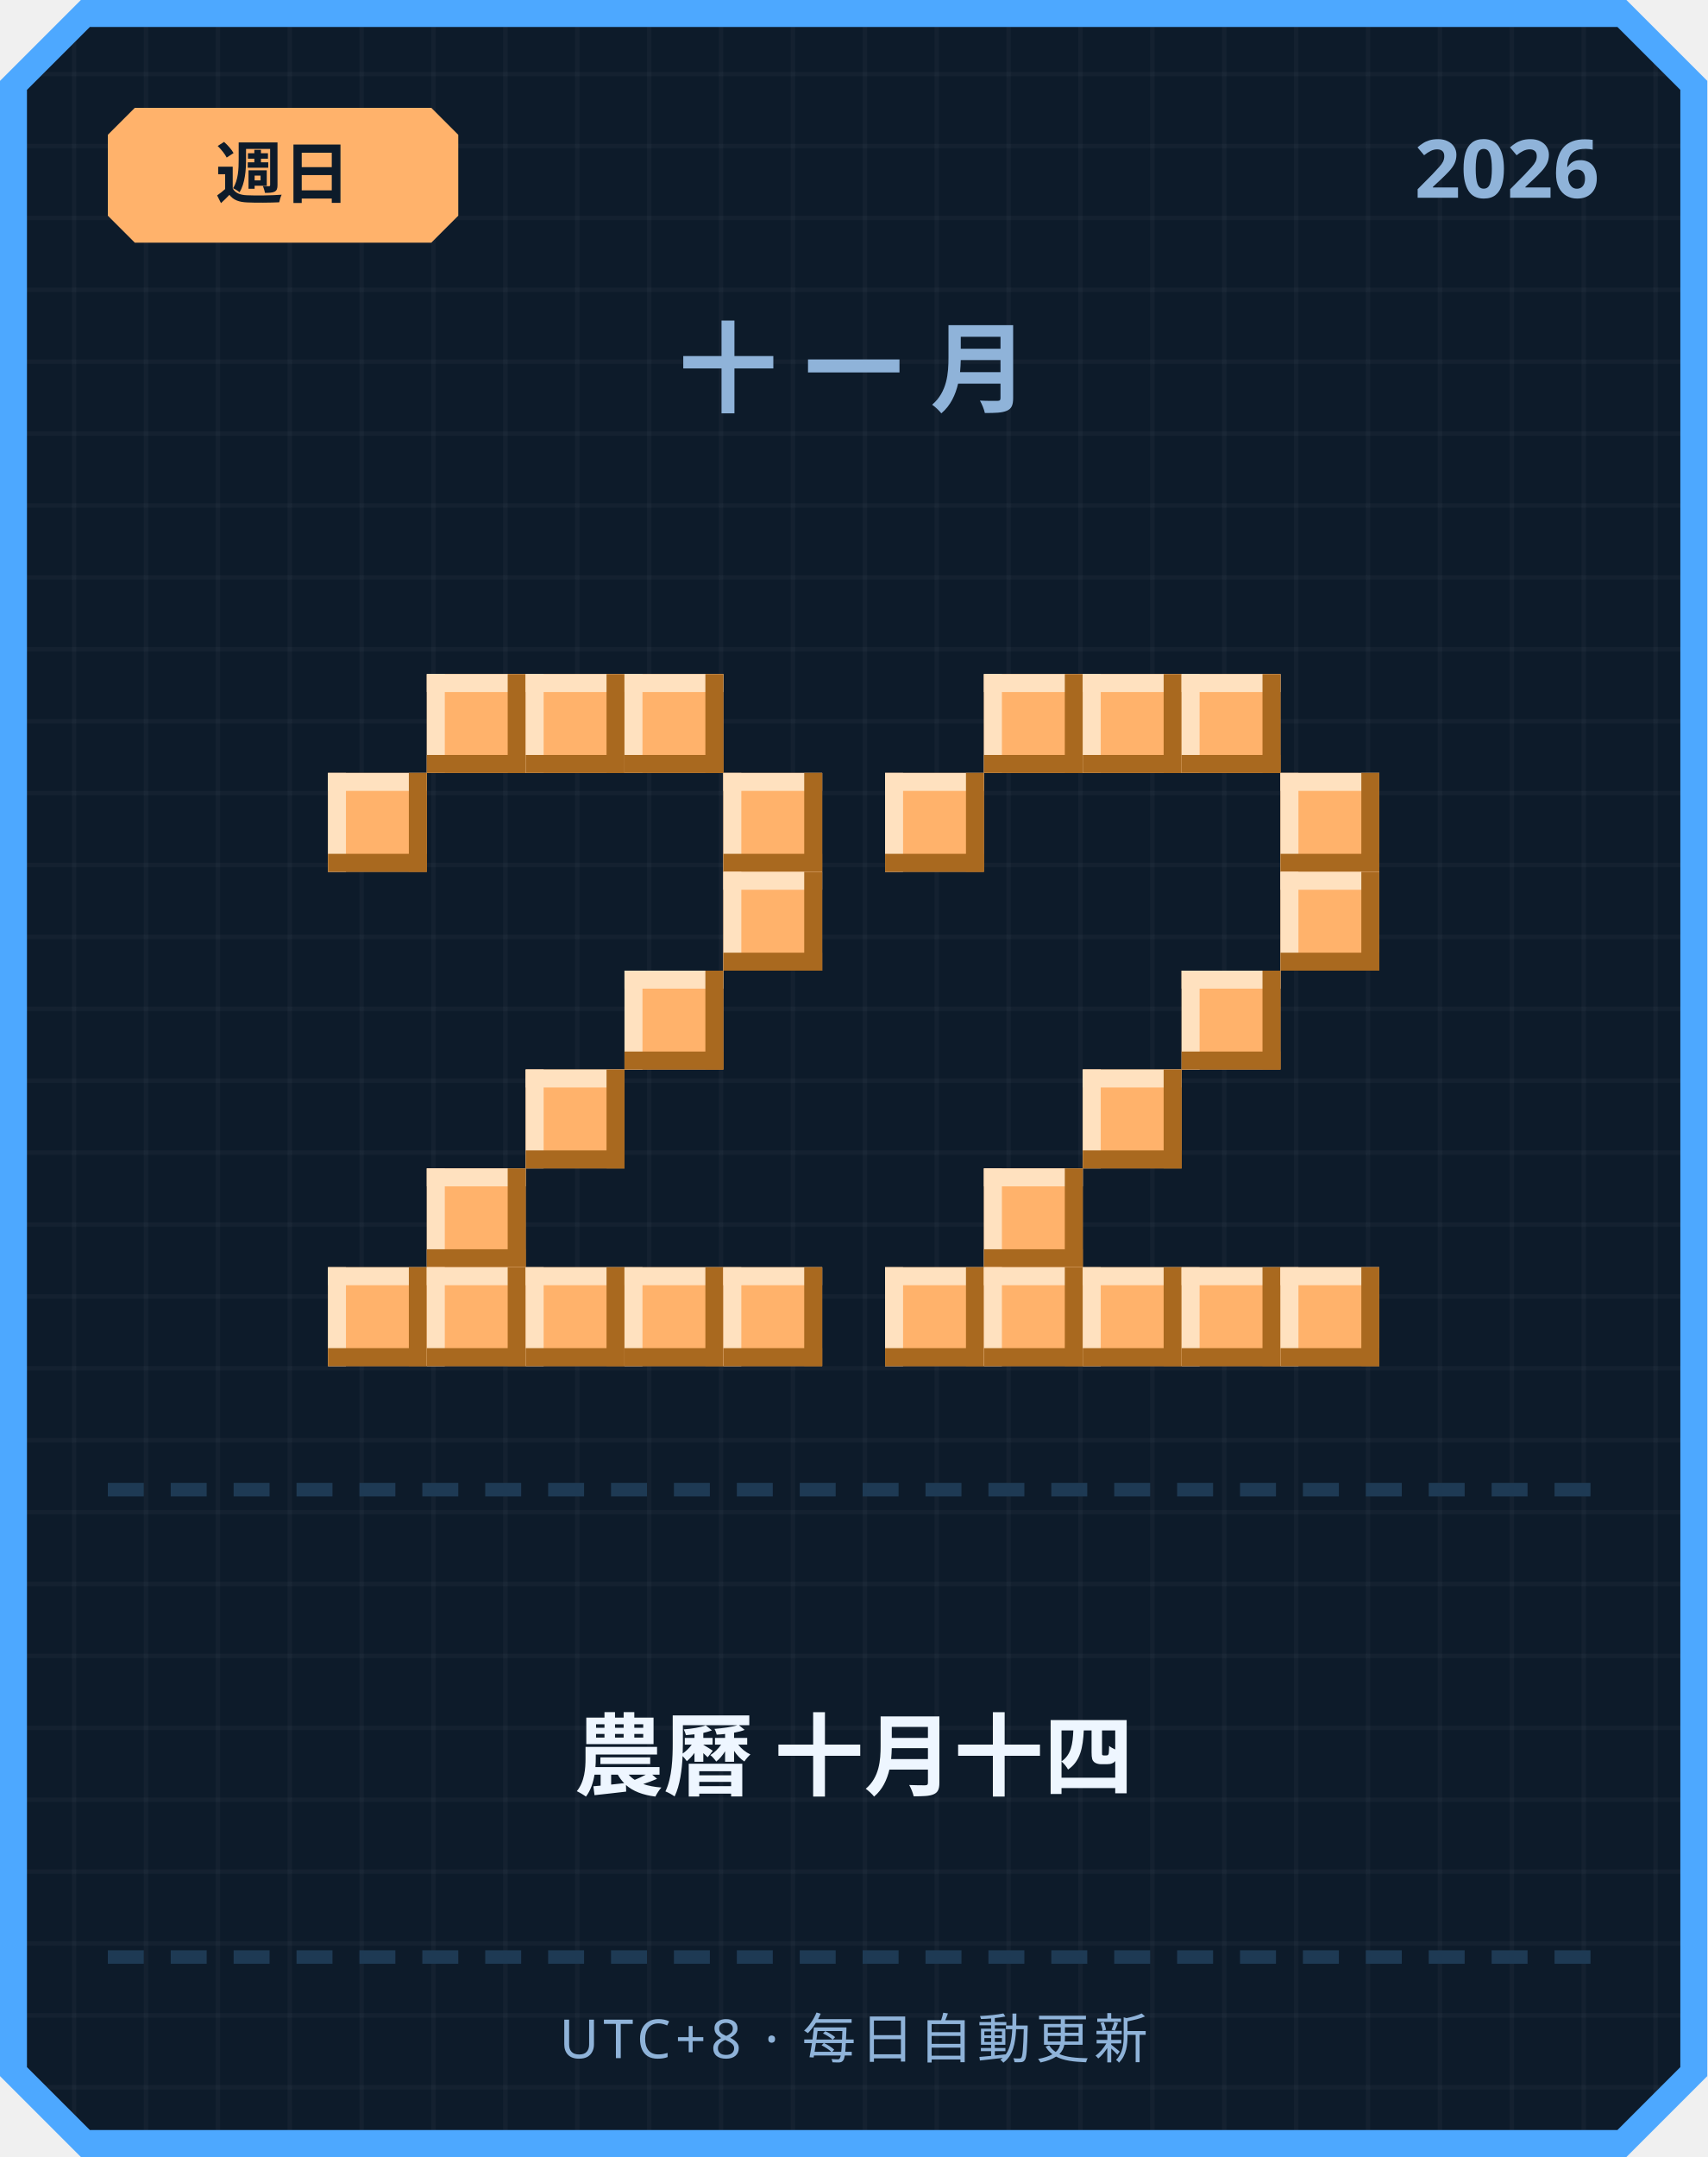
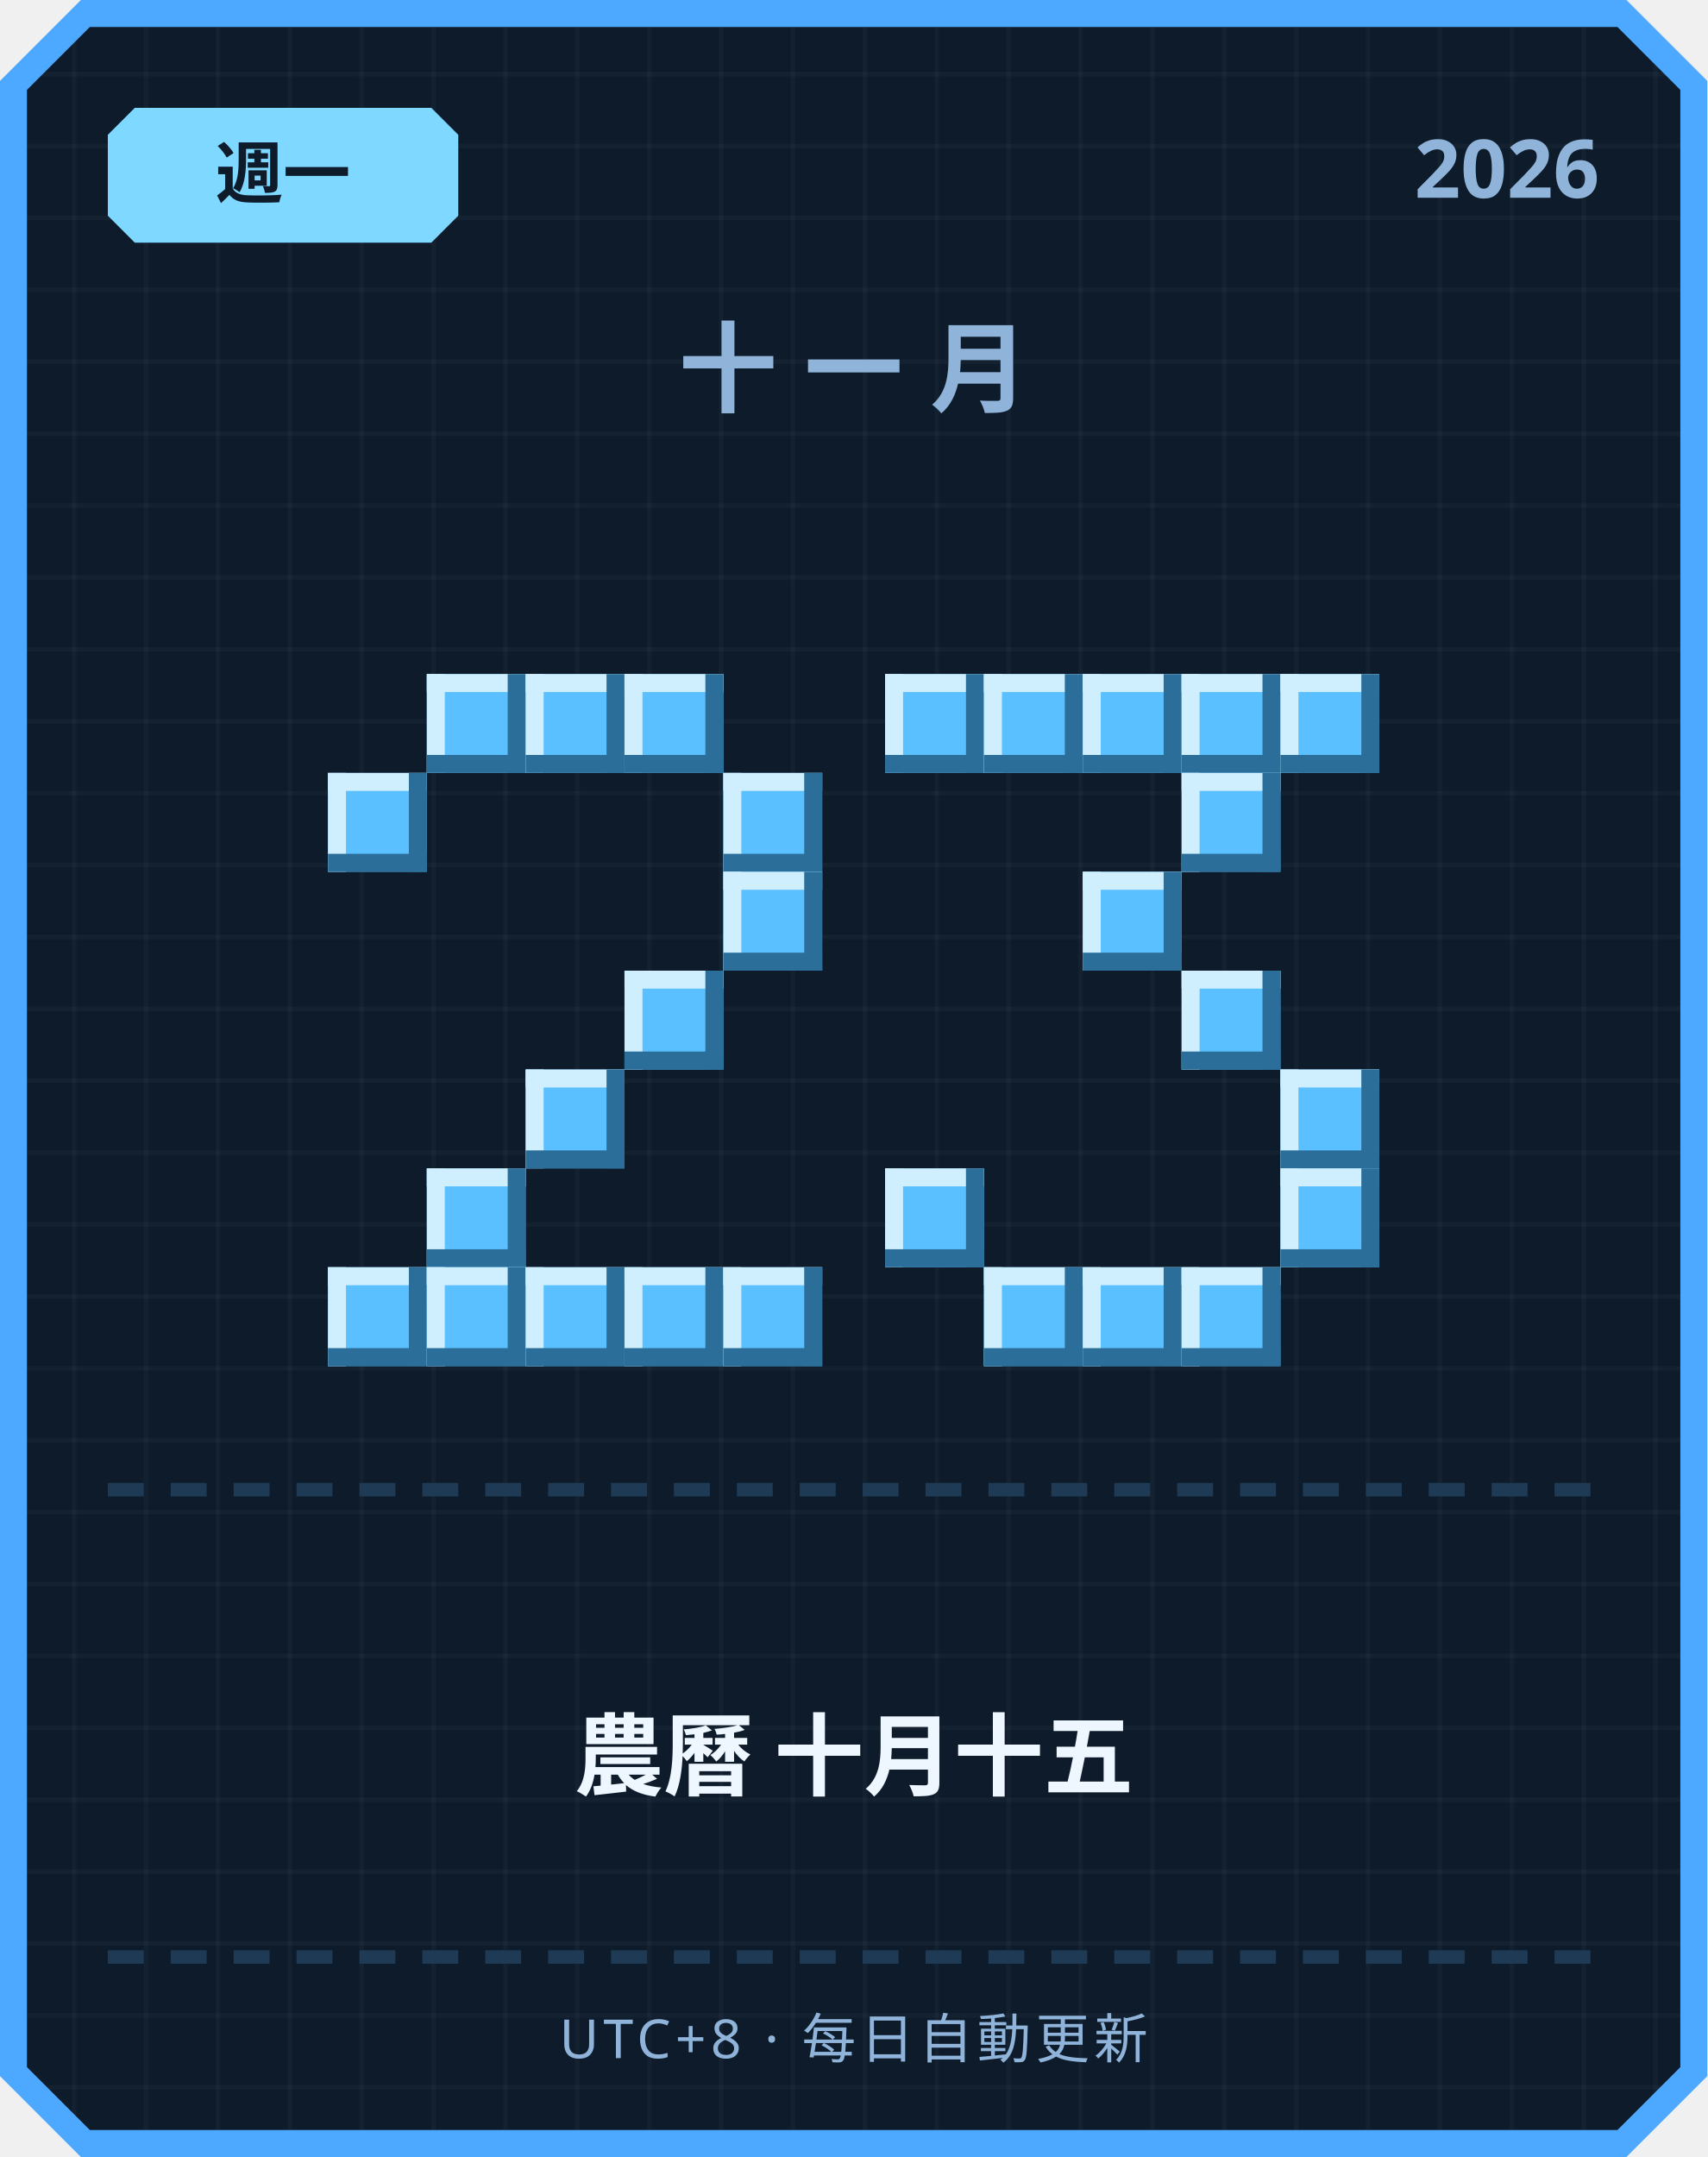
<svg xmlns="http://www.w3.org/2000/svg" width="380" height="480" viewBox="0 0 380 480">
  <defs>
    <pattern id="grid" width="16" height="16" patternUnits="userSpaceOnUse">
      <rect width="16" height="16" fill="#0d1b2a" />
      <rect width="1" height="16" fill="#ffffff" opacity="0.03" />
      <rect width="16" height="1" fill="#ffffff" opacity="0.03" />
    </pattern>
  </defs>
  <path d="M 18,0 L 362,0 L 380,18 L 380,462 L 362,480 L 18,480 L 0,462 L 0,18 Z" fill="#4da8ff" />
  <path d="M 20,6 L 360,6 L 374,20 L 374,460 L 360,474 L 20,474 L 6,460 L 6,20 Z" fill="url(#grid)" />
-   <path d="M 30,24 L 96,24 L 102,30 L 102,48 L 96,54 L 30,54 L 24,48 L 24,30 Z" fill="#ffb26b" />
-   <text x="63" y="44" text-anchor="middle" font-family="'Segoe UI', sans-serif" font-size="15" font-weight="700" fill="#0d1b2a">週日</text>
+   <path d="M 30,24 L 96,24 L 102,30 L 102,48 L 96,54 L 30,54 L 24,48 L 24,30 Z" fill="#7fd8ff" />
+   <text x="63" y="44" text-anchor="middle" font-family="'Segoe UI', sans-serif" font-size="15" font-weight="700" fill="#0d1b2a">週一</text>
  <text x="356" y="44" text-anchor="end" font-family="'Segoe UI', sans-serif" font-size="18" font-weight="700" fill="#8fb3d9">2026</text>
  <text x="190" y="90" text-anchor="middle" font-family="'Segoe UI', sans-serif" font-size="22" font-weight="700" letter-spacing="6" fill="#8fb3d9">十一月</text>
-   <rect x="95" y="150" width="22" height="22" fill="#ffb26b" />
-   <rect x="95" y="150" width="22" height="4" fill="#ffe1bf" />
-   <rect x="95" y="150" width="4" height="22" fill="#ffe1bf" />
-   <rect x="95" y="168" width="22" height="4" fill="#a9691f" />
-   <rect x="113" y="150" width="4" height="22" fill="#a9691f" />
-   <rect x="117" y="150" width="22" height="22" fill="#ffb26b" />
-   <rect x="117" y="150" width="22" height="4" fill="#ffe1bf" />
-   <rect x="117" y="150" width="4" height="22" fill="#ffe1bf" />
-   <rect x="117" y="168" width="22" height="4" fill="#a9691f" />
-   <rect x="135" y="150" width="4" height="22" fill="#a9691f" />
-   <rect x="139" y="150" width="22" height="22" fill="#ffb26b" />
-   <rect x="139" y="150" width="22" height="4" fill="#ffe1bf" />
-   <rect x="139" y="150" width="4" height="22" fill="#ffe1bf" />
-   <rect x="139" y="168" width="22" height="4" fill="#a9691f" />
-   <rect x="157" y="150" width="4" height="22" fill="#a9691f" />
-   <rect x="73" y="172" width="22" height="22" fill="#ffb26b" />
-   <rect x="73" y="172" width="22" height="4" fill="#ffe1bf" />
-   <rect x="73" y="172" width="4" height="22" fill="#ffe1bf" />
-   <rect x="73" y="190" width="22" height="4" fill="#a9691f" />
-   <rect x="91" y="172" width="4" height="22" fill="#a9691f" />
-   <rect x="161" y="172" width="22" height="22" fill="#ffb26b" />
-   <rect x="161" y="172" width="22" height="4" fill="#ffe1bf" />
-   <rect x="161" y="172" width="4" height="22" fill="#ffe1bf" />
-   <rect x="161" y="190" width="22" height="4" fill="#a9691f" />
-   <rect x="179" y="172" width="4" height="22" fill="#a9691f" />
-   <rect x="161" y="194" width="22" height="22" fill="#ffb26b" />
-   <rect x="161" y="194" width="22" height="4" fill="#ffe1bf" />
-   <rect x="161" y="194" width="4" height="22" fill="#ffe1bf" />
-   <rect x="161" y="212" width="22" height="4" fill="#a9691f" />
-   <rect x="179" y="194" width="4" height="22" fill="#a9691f" />
-   <rect x="139" y="216" width="22" height="22" fill="#ffb26b" />
-   <rect x="139" y="216" width="22" height="4" fill="#ffe1bf" />
-   <rect x="139" y="216" width="4" height="22" fill="#ffe1bf" />
-   <rect x="139" y="234" width="22" height="4" fill="#a9691f" />
-   <rect x="157" y="216" width="4" height="22" fill="#a9691f" />
-   <rect x="117" y="238" width="22" height="22" fill="#ffb26b" />
-   <rect x="117" y="238" width="22" height="4" fill="#ffe1bf" />
-   <rect x="117" y="238" width="4" height="22" fill="#ffe1bf" />
-   <rect x="117" y="256" width="22" height="4" fill="#a9691f" />
-   <rect x="135" y="238" width="4" height="22" fill="#a9691f" />
-   <rect x="95" y="260" width="22" height="22" fill="#ffb26b" />
-   <rect x="95" y="260" width="22" height="4" fill="#ffe1bf" />
-   <rect x="95" y="260" width="4" height="22" fill="#ffe1bf" />
-   <rect x="95" y="278" width="22" height="4" fill="#a9691f" />
-   <rect x="113" y="260" width="4" height="22" fill="#a9691f" />
-   <rect x="73" y="282" width="22" height="22" fill="#ffb26b" />
-   <rect x="73" y="282" width="22" height="4" fill="#ffe1bf" />
-   <rect x="73" y="282" width="4" height="22" fill="#ffe1bf" />
-   <rect x="73" y="300" width="22" height="4" fill="#a9691f" />
-   <rect x="91" y="282" width="4" height="22" fill="#a9691f" />
-   <rect x="95" y="282" width="22" height="22" fill="#ffb26b" />
-   <rect x="95" y="282" width="22" height="4" fill="#ffe1bf" />
-   <rect x="95" y="282" width="4" height="22" fill="#ffe1bf" />
-   <rect x="95" y="300" width="22" height="4" fill="#a9691f" />
-   <rect x="113" y="282" width="4" height="22" fill="#a9691f" />
-   <rect x="117" y="282" width="22" height="22" fill="#ffb26b" />
-   <rect x="117" y="282" width="22" height="4" fill="#ffe1bf" />
-   <rect x="117" y="282" width="4" height="22" fill="#ffe1bf" />
-   <rect x="117" y="300" width="22" height="4" fill="#a9691f" />
-   <rect x="135" y="282" width="4" height="22" fill="#a9691f" />
-   <rect x="139" y="282" width="22" height="22" fill="#ffb26b" />
-   <rect x="139" y="282" width="22" height="4" fill="#ffe1bf" />
-   <rect x="139" y="282" width="4" height="22" fill="#ffe1bf" />
-   <rect x="139" y="300" width="22" height="4" fill="#a9691f" />
-   <rect x="157" y="282" width="4" height="22" fill="#a9691f" />
-   <rect x="161" y="282" width="22" height="22" fill="#ffb26b" />
-   <rect x="161" y="282" width="22" height="4" fill="#ffe1bf" />
-   <rect x="161" y="282" width="4" height="22" fill="#ffe1bf" />
-   <rect x="161" y="300" width="22" height="4" fill="#a9691f" />
-   <rect x="179" y="282" width="4" height="22" fill="#a9691f" />
-   <rect x="219" y="150" width="22" height="22" fill="#ffb26b" />
-   <rect x="219" y="150" width="22" height="4" fill="#ffe1bf" />
-   <rect x="219" y="150" width="4" height="22" fill="#ffe1bf" />
-   <rect x="219" y="168" width="22" height="4" fill="#a9691f" />
-   <rect x="237" y="150" width="4" height="22" fill="#a9691f" />
-   <rect x="241" y="150" width="22" height="22" fill="#ffb26b" />
-   <rect x="241" y="150" width="22" height="4" fill="#ffe1bf" />
-   <rect x="241" y="150" width="4" height="22" fill="#ffe1bf" />
-   <rect x="241" y="168" width="22" height="4" fill="#a9691f" />
-   <rect x="259" y="150" width="4" height="22" fill="#a9691f" />
-   <rect x="263" y="150" width="22" height="22" fill="#ffb26b" />
-   <rect x="263" y="150" width="22" height="4" fill="#ffe1bf" />
-   <rect x="263" y="150" width="4" height="22" fill="#ffe1bf" />
-   <rect x="263" y="168" width="22" height="4" fill="#a9691f" />
-   <rect x="281" y="150" width="4" height="22" fill="#a9691f" />
-   <rect x="197" y="172" width="22" height="22" fill="#ffb26b" />
-   <rect x="197" y="172" width="22" height="4" fill="#ffe1bf" />
-   <rect x="197" y="172" width="4" height="22" fill="#ffe1bf" />
-   <rect x="197" y="190" width="22" height="4" fill="#a9691f" />
-   <rect x="215" y="172" width="4" height="22" fill="#a9691f" />
-   <rect x="285" y="172" width="22" height="22" fill="#ffb26b" />
-   <rect x="285" y="172" width="22" height="4" fill="#ffe1bf" />
-   <rect x="285" y="172" width="4" height="22" fill="#ffe1bf" />
-   <rect x="285" y="190" width="22" height="4" fill="#a9691f" />
-   <rect x="303" y="172" width="4" height="22" fill="#a9691f" />
-   <rect x="285" y="194" width="22" height="22" fill="#ffb26b" />
-   <rect x="285" y="194" width="22" height="4" fill="#ffe1bf" />
-   <rect x="285" y="194" width="4" height="22" fill="#ffe1bf" />
-   <rect x="285" y="212" width="22" height="4" fill="#a9691f" />
-   <rect x="303" y="194" width="4" height="22" fill="#a9691f" />
-   <rect x="263" y="216" width="22" height="22" fill="#ffb26b" />
-   <rect x="263" y="216" width="22" height="4" fill="#ffe1bf" />
-   <rect x="263" y="216" width="4" height="22" fill="#ffe1bf" />
-   <rect x="263" y="234" width="22" height="4" fill="#a9691f" />
-   <rect x="281" y="216" width="4" height="22" fill="#a9691f" />
-   <rect x="241" y="238" width="22" height="22" fill="#ffb26b" />
-   <rect x="241" y="238" width="22" height="4" fill="#ffe1bf" />
-   <rect x="241" y="238" width="4" height="22" fill="#ffe1bf" />
-   <rect x="241" y="256" width="22" height="4" fill="#a9691f" />
-   <rect x="259" y="238" width="4" height="22" fill="#a9691f" />
-   <rect x="219" y="260" width="22" height="22" fill="#ffb26b" />
-   <rect x="219" y="260" width="22" height="4" fill="#ffe1bf" />
-   <rect x="219" y="260" width="4" height="22" fill="#ffe1bf" />
-   <rect x="219" y="278" width="22" height="4" fill="#a9691f" />
-   <rect x="237" y="260" width="4" height="22" fill="#a9691f" />
-   <rect x="197" y="282" width="22" height="22" fill="#ffb26b" />
-   <rect x="197" y="282" width="22" height="4" fill="#ffe1bf" />
-   <rect x="197" y="282" width="4" height="22" fill="#ffe1bf" />
-   <rect x="197" y="300" width="22" height="4" fill="#a9691f" />
-   <rect x="215" y="282" width="4" height="22" fill="#a9691f" />
-   <rect x="219" y="282" width="22" height="22" fill="#ffb26b" />
-   <rect x="219" y="282" width="22" height="4" fill="#ffe1bf" />
-   <rect x="219" y="282" width="4" height="22" fill="#ffe1bf" />
-   <rect x="219" y="300" width="22" height="4" fill="#a9691f" />
-   <rect x="237" y="282" width="4" height="22" fill="#a9691f" />
-   <rect x="241" y="282" width="22" height="22" fill="#ffb26b" />
-   <rect x="241" y="282" width="22" height="4" fill="#ffe1bf" />
-   <rect x="241" y="282" width="4" height="22" fill="#ffe1bf" />
-   <rect x="241" y="300" width="22" height="4" fill="#a9691f" />
-   <rect x="259" y="282" width="4" height="22" fill="#a9691f" />
-   <rect x="263" y="282" width="22" height="22" fill="#ffb26b" />
-   <rect x="263" y="282" width="22" height="4" fill="#ffe1bf" />
-   <rect x="263" y="282" width="4" height="22" fill="#ffe1bf" />
-   <rect x="263" y="300" width="22" height="4" fill="#a9691f" />
-   <rect x="281" y="282" width="4" height="22" fill="#a9691f" />
-   <rect x="285" y="282" width="22" height="22" fill="#ffb26b" />
-   <rect x="285" y="282" width="22" height="4" fill="#ffe1bf" />
-   <rect x="285" y="282" width="4" height="22" fill="#ffe1bf" />
-   <rect x="285" y="300" width="22" height="4" fill="#a9691f" />
-   <rect x="303" y="282" width="4" height="22" fill="#a9691f" />
+   <rect x="95" y="150" width="22" height="22" fill="#5bc0ff" />
+   <rect x="95" y="150" width="22" height="4" fill="#cfefff" />
+   <rect x="95" y="150" width="4" height="22" fill="#cfefff" />
+   <rect x="95" y="168" width="22" height="4" fill="#2b6e99" />
+   <rect x="113" y="150" width="4" height="22" fill="#2b6e99" />
+   <rect x="117" y="150" width="22" height="22" fill="#5bc0ff" />
+   <rect x="117" y="150" width="22" height="4" fill="#cfefff" />
+   <rect x="117" y="150" width="4" height="22" fill="#cfefff" />
+   <rect x="117" y="168" width="22" height="4" fill="#2b6e99" />
+   <rect x="135" y="150" width="4" height="22" fill="#2b6e99" />
+   <rect x="139" y="150" width="22" height="22" fill="#5bc0ff" />
+   <rect x="139" y="150" width="22" height="4" fill="#cfefff" />
+   <rect x="139" y="150" width="4" height="22" fill="#cfefff" />
+   <rect x="139" y="168" width="22" height="4" fill="#2b6e99" />
+   <rect x="157" y="150" width="4" height="22" fill="#2b6e99" />
+   <rect x="73" y="172" width="22" height="22" fill="#5bc0ff" />
+   <rect x="73" y="172" width="22" height="4" fill="#cfefff" />
+   <rect x="73" y="172" width="4" height="22" fill="#cfefff" />
+   <rect x="73" y="190" width="22" height="4" fill="#2b6e99" />
+   <rect x="91" y="172" width="4" height="22" fill="#2b6e99" />
+   <rect x="161" y="172" width="22" height="22" fill="#5bc0ff" />
+   <rect x="161" y="172" width="22" height="4" fill="#cfefff" />
+   <rect x="161" y="172" width="4" height="22" fill="#cfefff" />
+   <rect x="161" y="190" width="22" height="4" fill="#2b6e99" />
+   <rect x="179" y="172" width="4" height="22" fill="#2b6e99" />
+   <rect x="161" y="194" width="22" height="22" fill="#5bc0ff" />
+   <rect x="161" y="194" width="22" height="4" fill="#cfefff" />
+   <rect x="161" y="194" width="4" height="22" fill="#cfefff" />
+   <rect x="161" y="212" width="22" height="4" fill="#2b6e99" />
+   <rect x="179" y="194" width="4" height="22" fill="#2b6e99" />
+   <rect x="139" y="216" width="22" height="22" fill="#5bc0ff" />
+   <rect x="139" y="216" width="22" height="4" fill="#cfefff" />
+   <rect x="139" y="216" width="4" height="22" fill="#cfefff" />
+   <rect x="139" y="234" width="22" height="4" fill="#2b6e99" />
+   <rect x="157" y="216" width="4" height="22" fill="#2b6e99" />
+   <rect x="117" y="238" width="22" height="22" fill="#5bc0ff" />
+   <rect x="117" y="238" width="22" height="4" fill="#cfefff" />
+   <rect x="117" y="238" width="4" height="22" fill="#cfefff" />
+   <rect x="117" y="256" width="22" height="4" fill="#2b6e99" />
+   <rect x="135" y="238" width="4" height="22" fill="#2b6e99" />
+   <rect x="95" y="260" width="22" height="22" fill="#5bc0ff" />
+   <rect x="95" y="260" width="22" height="4" fill="#cfefff" />
+   <rect x="95" y="260" width="4" height="22" fill="#cfefff" />
+   <rect x="95" y="278" width="22" height="4" fill="#2b6e99" />
+   <rect x="113" y="260" width="4" height="22" fill="#2b6e99" />
+   <rect x="73" y="282" width="22" height="22" fill="#5bc0ff" />
+   <rect x="73" y="282" width="22" height="4" fill="#cfefff" />
+   <rect x="73" y="282" width="4" height="22" fill="#cfefff" />
+   <rect x="73" y="300" width="22" height="4" fill="#2b6e99" />
+   <rect x="91" y="282" width="4" height="22" fill="#2b6e99" />
+   <rect x="95" y="282" width="22" height="22" fill="#5bc0ff" />
+   <rect x="95" y="282" width="22" height="4" fill="#cfefff" />
+   <rect x="95" y="282" width="4" height="22" fill="#cfefff" />
+   <rect x="95" y="300" width="22" height="4" fill="#2b6e99" />
+   <rect x="113" y="282" width="4" height="22" fill="#2b6e99" />
+   <rect x="117" y="282" width="22" height="22" fill="#5bc0ff" />
+   <rect x="117" y="282" width="22" height="4" fill="#cfefff" />
+   <rect x="117" y="282" width="4" height="22" fill="#cfefff" />
+   <rect x="117" y="300" width="22" height="4" fill="#2b6e99" />
+   <rect x="135" y="282" width="4" height="22" fill="#2b6e99" />
+   <rect x="139" y="282" width="22" height="22" fill="#5bc0ff" />
+   <rect x="139" y="282" width="22" height="4" fill="#cfefff" />
+   <rect x="139" y="282" width="4" height="22" fill="#cfefff" />
+   <rect x="139" y="300" width="22" height="4" fill="#2b6e99" />
+   <rect x="157" y="282" width="4" height="22" fill="#2b6e99" />
+   <rect x="161" y="282" width="22" height="22" fill="#5bc0ff" />
+   <rect x="161" y="282" width="22" height="4" fill="#cfefff" />
+   <rect x="161" y="282" width="4" height="22" fill="#cfefff" />
+   <rect x="161" y="300" width="22" height="4" fill="#2b6e99" />
+   <rect x="179" y="282" width="4" height="22" fill="#2b6e99" />
+   <rect x="197" y="150" width="22" height="22" fill="#5bc0ff" />
+   <rect x="197" y="150" width="22" height="4" fill="#cfefff" />
+   <rect x="197" y="150" width="4" height="22" fill="#cfefff" />
+   <rect x="197" y="168" width="22" height="4" fill="#2b6e99" />
+   <rect x="215" y="150" width="4" height="22" fill="#2b6e99" />
+   <rect x="219" y="150" width="22" height="22" fill="#5bc0ff" />
+   <rect x="219" y="150" width="22" height="4" fill="#cfefff" />
+   <rect x="219" y="150" width="4" height="22" fill="#cfefff" />
+   <rect x="219" y="168" width="22" height="4" fill="#2b6e99" />
+   <rect x="237" y="150" width="4" height="22" fill="#2b6e99" />
+   <rect x="241" y="150" width="22" height="22" fill="#5bc0ff" />
+   <rect x="241" y="150" width="22" height="4" fill="#cfefff" />
+   <rect x="241" y="150" width="4" height="22" fill="#cfefff" />
+   <rect x="241" y="168" width="22" height="4" fill="#2b6e99" />
+   <rect x="259" y="150" width="4" height="22" fill="#2b6e99" />
+   <rect x="263" y="150" width="22" height="22" fill="#5bc0ff" />
+   <rect x="263" y="150" width="22" height="4" fill="#cfefff" />
+   <rect x="263" y="150" width="4" height="22" fill="#cfefff" />
+   <rect x="263" y="168" width="22" height="4" fill="#2b6e99" />
+   <rect x="281" y="150" width="4" height="22" fill="#2b6e99" />
+   <rect x="285" y="150" width="22" height="22" fill="#5bc0ff" />
+   <rect x="285" y="150" width="22" height="4" fill="#cfefff" />
+   <rect x="285" y="150" width="4" height="22" fill="#cfefff" />
+   <rect x="285" y="168" width="22" height="4" fill="#2b6e99" />
+   <rect x="303" y="150" width="4" height="22" fill="#2b6e99" />
+   <rect x="263" y="172" width="22" height="22" fill="#5bc0ff" />
+   <rect x="263" y="172" width="22" height="4" fill="#cfefff" />
+   <rect x="263" y="172" width="4" height="22" fill="#cfefff" />
+   <rect x="263" y="190" width="22" height="4" fill="#2b6e99" />
+   <rect x="281" y="172" width="4" height="22" fill="#2b6e99" />
+   <rect x="241" y="194" width="22" height="22" fill="#5bc0ff" />
+   <rect x="241" y="194" width="22" height="4" fill="#cfefff" />
+   <rect x="241" y="194" width="4" height="22" fill="#cfefff" />
+   <rect x="241" y="212" width="22" height="4" fill="#2b6e99" />
+   <rect x="259" y="194" width="4" height="22" fill="#2b6e99" />
+   <rect x="263" y="216" width="22" height="22" fill="#5bc0ff" />
+   <rect x="263" y="216" width="22" height="4" fill="#cfefff" />
+   <rect x="263" y="216" width="4" height="22" fill="#cfefff" />
+   <rect x="263" y="234" width="22" height="4" fill="#2b6e99" />
+   <rect x="281" y="216" width="4" height="22" fill="#2b6e99" />
+   <rect x="285" y="238" width="22" height="22" fill="#5bc0ff" />
+   <rect x="285" y="238" width="22" height="4" fill="#cfefff" />
+   <rect x="285" y="238" width="4" height="22" fill="#cfefff" />
+   <rect x="285" y="256" width="22" height="4" fill="#2b6e99" />
+   <rect x="303" y="238" width="4" height="22" fill="#2b6e99" />
+   <rect x="197" y="260" width="22" height="22" fill="#5bc0ff" />
+   <rect x="197" y="260" width="22" height="4" fill="#cfefff" />
+   <rect x="197" y="260" width="4" height="22" fill="#cfefff" />
+   <rect x="197" y="278" width="22" height="4" fill="#2b6e99" />
+   <rect x="215" y="260" width="4" height="22" fill="#2b6e99" />
+   <rect x="285" y="260" width="22" height="22" fill="#5bc0ff" />
+   <rect x="285" y="260" width="22" height="4" fill="#cfefff" />
+   <rect x="285" y="260" width="4" height="22" fill="#cfefff" />
+   <rect x="285" y="278" width="22" height="4" fill="#2b6e99" />
+   <rect x="303" y="260" width="4" height="22" fill="#2b6e99" />
+   <rect x="219" y="282" width="22" height="22" fill="#5bc0ff" />
+   <rect x="219" y="282" width="22" height="4" fill="#cfefff" />
+   <rect x="219" y="282" width="4" height="22" fill="#cfefff" />
+   <rect x="219" y="300" width="22" height="4" fill="#2b6e99" />
+   <rect x="237" y="282" width="4" height="22" fill="#2b6e99" />
+   <rect x="241" y="282" width="22" height="22" fill="#5bc0ff" />
+   <rect x="241" y="282" width="22" height="4" fill="#cfefff" />
+   <rect x="241" y="282" width="4" height="22" fill="#cfefff" />
+   <rect x="241" y="300" width="22" height="4" fill="#2b6e99" />
+   <rect x="259" y="282" width="4" height="22" fill="#2b6e99" />
+   <rect x="263" y="282" width="22" height="22" fill="#5bc0ff" />
+   <rect x="263" y="282" width="22" height="4" fill="#cfefff" />
+   <rect x="263" y="282" width="4" height="22" fill="#cfefff" />
+   <rect x="263" y="300" width="22" height="4" fill="#2b6e99" />
+   <rect x="281" y="282" width="4" height="22" fill="#2b6e99" />
  <rect x="24" y="330" width="8" height="3" fill="#1e3a54" />
  <rect x="38" y="330" width="8" height="3" fill="#1e3a54" />
  <rect x="52" y="330" width="8" height="3" fill="#1e3a54" />
  <rect x="66" y="330" width="8" height="3" fill="#1e3a54" />
  <rect x="80" y="330" width="8" height="3" fill="#1e3a54" />
  <rect x="94" y="330" width="8" height="3" fill="#1e3a54" />
  <rect x="108" y="330" width="8" height="3" fill="#1e3a54" />
  <rect x="122" y="330" width="8" height="3" fill="#1e3a54" />
  <rect x="136" y="330" width="8" height="3" fill="#1e3a54" />
  <rect x="150" y="330" width="8" height="3" fill="#1e3a54" />
  <rect x="164" y="330" width="8" height="3" fill="#1e3a54" />
  <rect x="178" y="330" width="8" height="3" fill="#1e3a54" />
  <rect x="192" y="330" width="8" height="3" fill="#1e3a54" />
  <rect x="206" y="330" width="8" height="3" fill="#1e3a54" />
  <rect x="220" y="330" width="8" height="3" fill="#1e3a54" />
  <rect x="234" y="330" width="8" height="3" fill="#1e3a54" />
  <rect x="248" y="330" width="8" height="3" fill="#1e3a54" />
  <rect x="262" y="330" width="8" height="3" fill="#1e3a54" />
  <rect x="276" y="330" width="8" height="3" fill="#1e3a54" />
  <rect x="290" y="330" width="8" height="3" fill="#1e3a54" />
  <rect x="304" y="330" width="8" height="3" fill="#1e3a54" />
  <rect x="318" y="330" width="8" height="3" fill="#1e3a54" />
  <rect x="332" y="330" width="8" height="3" fill="#1e3a54" />
  <rect x="346" y="330" width="8" height="3" fill="#1e3a54" />
-   <text x="190" y="398" text-anchor="middle" font-family="'Segoe UI', 'Microsoft JhengHei', sans-serif" font-size="20" font-weight="700" fill="#eef6ff">農曆 十月十四</text>
+   <text x="190" y="398" text-anchor="middle" font-family="'Segoe UI', 'Microsoft JhengHei', sans-serif" font-size="20" font-weight="700" fill="#eef6ff">農曆 十月十五</text>
  <rect x="24" y="434" width="8" height="3" fill="#1e3a54" />
  <rect x="38" y="434" width="8" height="3" fill="#1e3a54" />
  <rect x="52" y="434" width="8" height="3" fill="#1e3a54" />
  <rect x="66" y="434" width="8" height="3" fill="#1e3a54" />
  <rect x="80" y="434" width="8" height="3" fill="#1e3a54" />
  <rect x="94" y="434" width="8" height="3" fill="#1e3a54" />
  <rect x="108" y="434" width="8" height="3" fill="#1e3a54" />
  <rect x="122" y="434" width="8" height="3" fill="#1e3a54" />
  <rect x="136" y="434" width="8" height="3" fill="#1e3a54" />
  <rect x="150" y="434" width="8" height="3" fill="#1e3a54" />
  <rect x="164" y="434" width="8" height="3" fill="#1e3a54" />
  <rect x="178" y="434" width="8" height="3" fill="#1e3a54" />
  <rect x="192" y="434" width="8" height="3" fill="#1e3a54" />
  <rect x="206" y="434" width="8" height="3" fill="#1e3a54" />
  <rect x="220" y="434" width="8" height="3" fill="#1e3a54" />
  <rect x="234" y="434" width="8" height="3" fill="#1e3a54" />
  <rect x="248" y="434" width="8" height="3" fill="#1e3a54" />
  <rect x="262" y="434" width="8" height="3" fill="#1e3a54" />
  <rect x="276" y="434" width="8" height="3" fill="#1e3a54" />
  <rect x="290" y="434" width="8" height="3" fill="#1e3a54" />
  <rect x="304" y="434" width="8" height="3" fill="#1e3a54" />
  <rect x="318" y="434" width="8" height="3" fill="#1e3a54" />
  <rect x="332" y="434" width="8" height="3" fill="#1e3a54" />
  <rect x="346" y="434" width="8" height="3" fill="#1e3a54" />
  <text x="190" y="458" text-anchor="middle" font-family="'Segoe UI', sans-serif" font-size="12" letter-spacing="1" fill="#8fb3d9">UTC+8 · 每日自動更新</text>
</svg>
